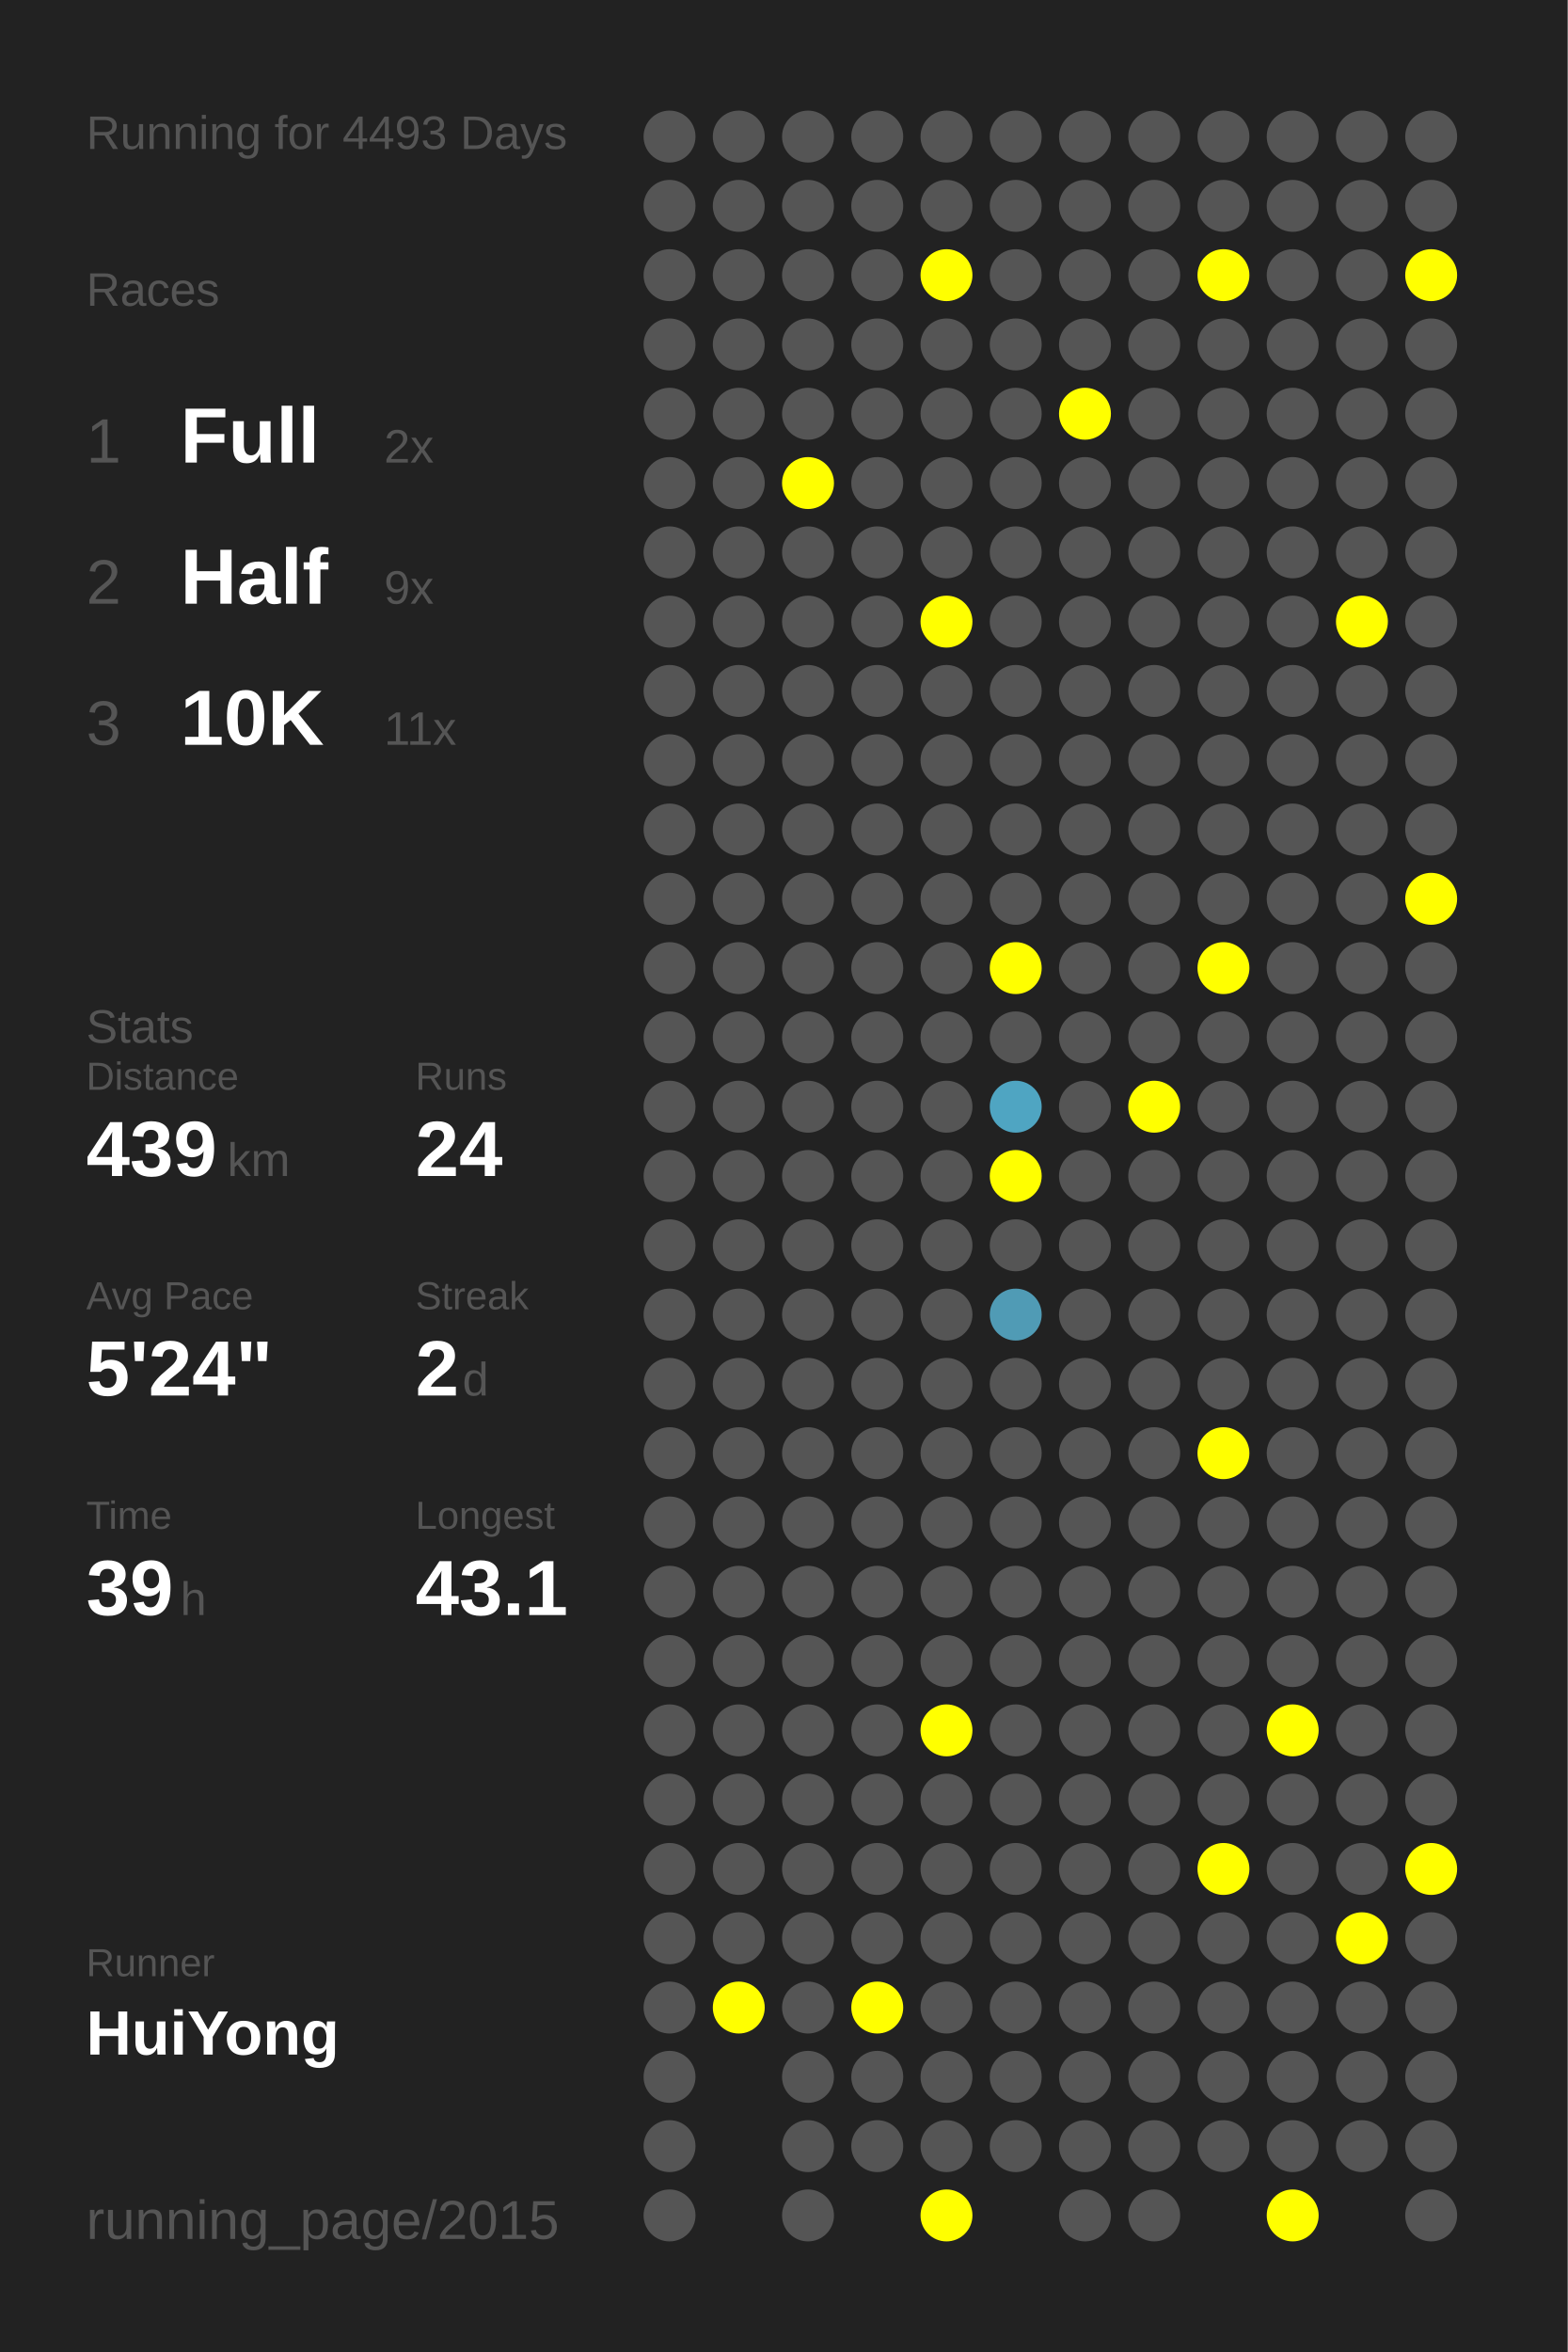
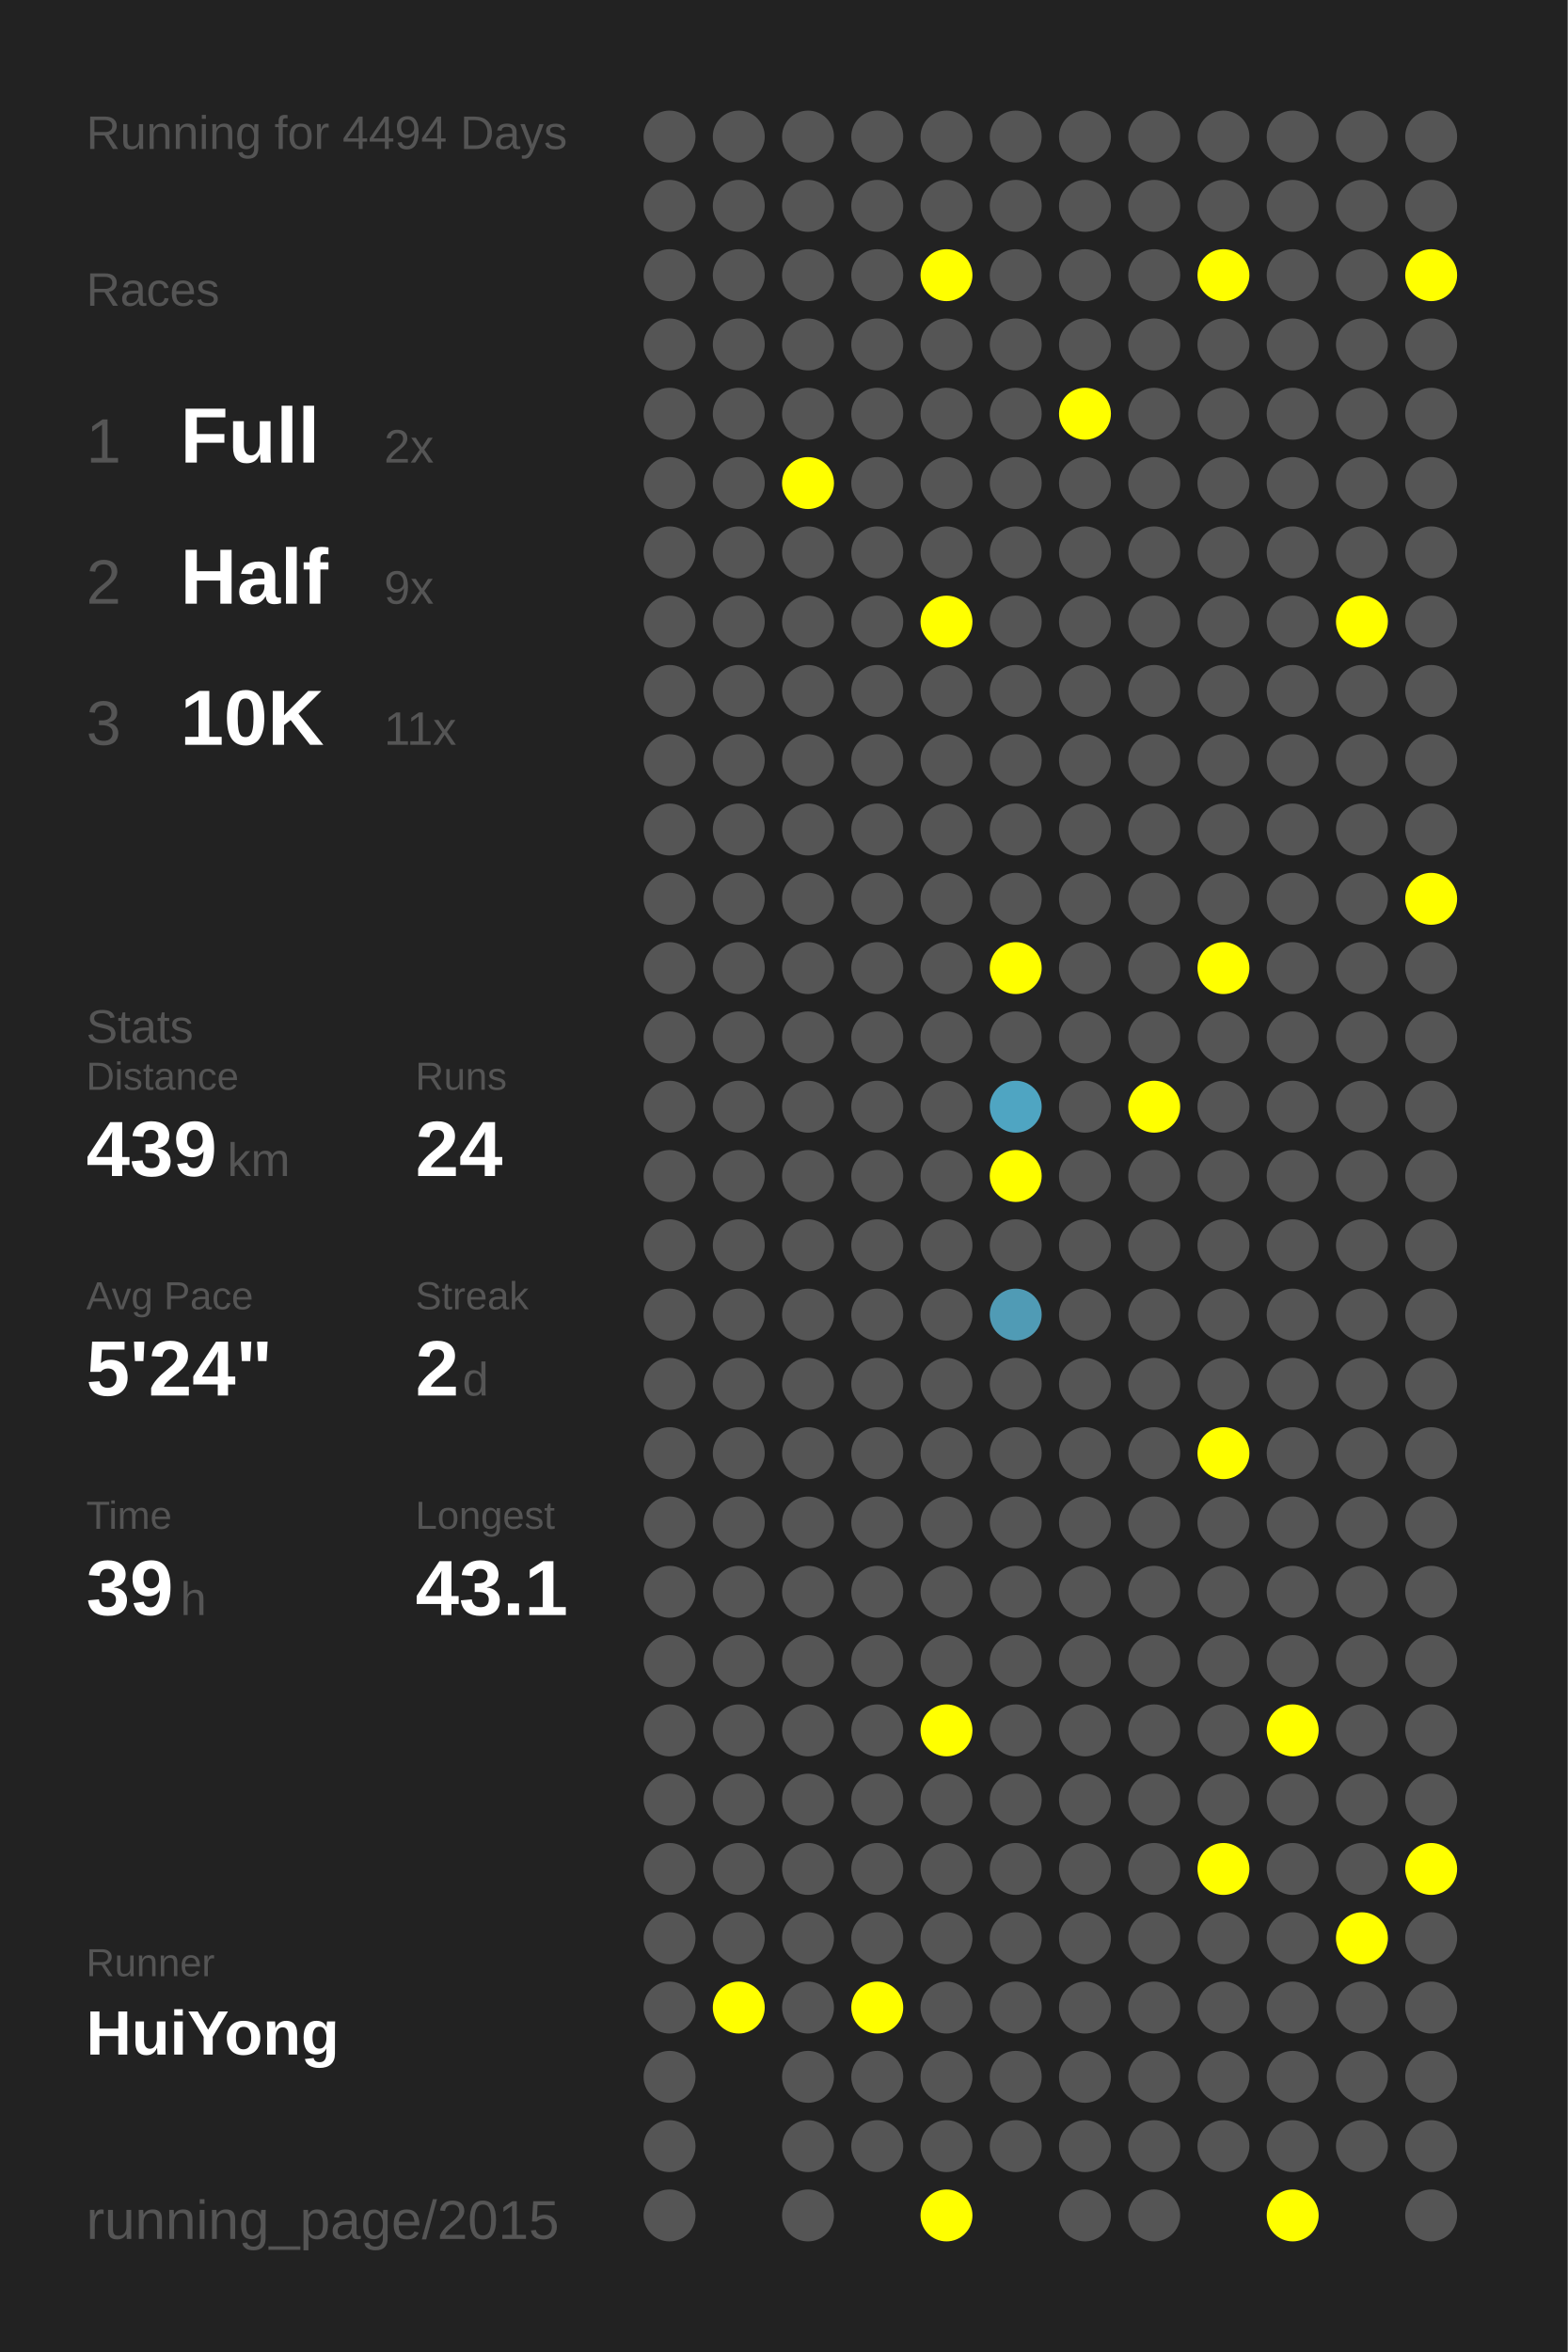
<svg xmlns="http://www.w3.org/2000/svg" baseProfile="full" height="300mm" version="1.1" viewBox="0,0,200,300" width="200mm">
  <defs />
  <rect fill="#222222" height="300" width="200" x="0" y="0" />
-   <text fill="#555555" style="font-size:6px; font-family:Arial;" x="11" y="19">Running for 4493 Days</text>
+   <text fill="#555555" style="font-size:6px; font-family:Arial;" x="11" y="19">Running for 4494 Days</text>
  <text fill="#555555" style="font-size:6px; font-family:Arial;" x="11" y="39">Races</text>
  <text fill="#555555" style="font-size:8px; font-family:Arial;" x="11" y="59">1</text>
  <text fill="#FFFFFF" style="font-size:10px; font-family:Arial; font-weight:bold;" x="23" y="59">Full</text>
  <text fill="#555555" style="font-size:6px; font-family:Arial;" x="49" y="59">2x</text>
  <text fill="#555555" style="font-size:8px; font-family:Arial;" x="11" y="77">2</text>
  <text fill="#FFFFFF" style="font-size:10px; font-family:Arial; font-weight:bold;" x="23" y="77">Half</text>
  <text fill="#555555" style="font-size:6px; font-family:Arial;" x="49" y="77">9x</text>
  <text fill="#555555" style="font-size:8px; font-family:Arial;" x="11" y="95">3</text>
  <text fill="#FFFFFF" style="font-size:10px; font-family:Arial; font-weight:bold;" x="23" y="95">10K</text>
  <text fill="#555555" style="font-size:6px; font-family:Arial;" x="49" y="95">11x</text>
  <text fill="#555555" style="font-size:6px; font-family:Arial;" x="11" y="133">Stats</text>
  <text fill="#555555" style="font-size:5px; font-family:Arial;" x="11" y="139">Distance</text>
  <text fill="#FFFFFF" style="font-size:10px; font-family:Arial; font-weight:bold;" x="11" y="150">439</text>
  <text fill="#555555" style="font-size:6px; font-family:Arial;" x="29" y="150">km</text>
  <text fill="#555555" style="font-size:5px; font-family:Arial;" x="53" y="139">Runs</text>
  <text fill="#FFFFFF" style="font-size:10px; font-family:Arial; font-weight:bold;" x="53" y="150">24</text>
  <text fill="#555555" style="font-size:5px; font-family:Arial;" x="11" y="167">Avg Pace</text>
  <text fill="#FFFFFF" style="font-size:10px; font-family:Arial; font-weight:bold;" x="11" y="178">5'24"</text>
  <text fill="#555555" style="font-size:5px; font-family:Arial;" x="53" y="167">Streak</text>
  <text fill="#FFFFFF" style="font-size:10px; font-family:Arial; font-weight:bold;" x="53" y="178">2</text>
  <text fill="#555555" style="font-size:6px; font-family:Arial;" x="59" y="178">d</text>
  <text fill="#555555" style="font-size:5px; font-family:Arial;" x="11" y="195">Time</text>
  <text fill="#FFFFFF" style="font-size:10px; font-family:Arial; font-weight:bold;" x="11" y="206">39</text>
  <text fill="#555555" style="font-size:6px; font-family:Arial;" x="23" y="206">h</text>
  <text fill="#555555" style="font-size:5px; font-family:Arial;" x="53" y="195">Longest</text>
  <text fill="#FFFFFF" style="font-size:10px; font-family:Arial; font-weight:bold;" x="53" y="206">43.1</text>
  <text fill="#555555" style="font-size:5px; font-family:Arial;" x="11" y="252.065">Runner</text>
  <text fill="#FFFFFF" style="font-size:8px; font-family:Arial; font-weight:bold;" x="11" y="262.065">HuiYong</text>
  <text fill="#555555" style="font-size:7px; font-family:Arial;" x="11" y="285.581">running_page/2015</text>
  <circle cx="85.417" cy="17.419" fill="#555555" r="3.312" />
  <circle cx="85.417" cy="26.258" fill="#555555" r="3.312" />
  <circle cx="85.417" cy="35.097" fill="#555555" r="3.312" />
  <circle cx="85.417" cy="43.935" fill="#555555" r="3.312" />
  <circle cx="85.417" cy="52.774" fill="#555555" r="3.312" />
  <circle cx="85.417" cy="61.613" fill="#555555" r="3.312" />
  <circle cx="85.417" cy="70.452" fill="#555555" r="3.312" />
  <circle cx="85.417" cy="79.29" fill="#555555" r="3.312" />
  <circle cx="85.417" cy="88.129" fill="#555555" r="3.312" />
  <circle cx="85.417" cy="96.968" fill="#555555" r="3.312" />
  <circle cx="85.417" cy="105.806" fill="#555555" r="3.312" />
  <circle cx="85.417" cy="114.645" fill="#555555" r="3.312" />
  <circle cx="85.417" cy="123.484" fill="#555555" r="3.312" />
  <circle cx="85.417" cy="132.323" fill="#555555" r="3.312" />
  <circle cx="85.417" cy="141.161" fill="#555555" r="3.312" />
  <circle cx="85.417" cy="150" fill="#555555" r="3.312" />
  <circle cx="85.417" cy="158.839" fill="#555555" r="3.312" />
  <circle cx="85.417" cy="167.677" fill="#555555" r="3.312" />
  <circle cx="85.417" cy="176.516" fill="#555555" r="3.312" />
  <circle cx="85.417" cy="185.355" fill="#555555" r="3.312" />
  <circle cx="85.417" cy="194.194" fill="#555555" r="3.312" />
  <circle cx="85.417" cy="203.032" fill="#555555" r="3.312" />
  <circle cx="85.417" cy="211.871" fill="#555555" r="3.312" />
  <circle cx="85.417" cy="220.71" fill="#555555" r="3.312" />
  <circle cx="85.417" cy="229.548" fill="#555555" r="3.312" />
  <circle cx="85.417" cy="238.387" fill="#555555" r="3.312" />
  <circle cx="85.417" cy="247.226" fill="#555555" r="3.312" />
  <circle cx="85.417" cy="256.065" fill="#555555" r="3.312" />
  <circle cx="85.417" cy="264.903" fill="#555555" r="3.312" />
  <circle cx="85.417" cy="273.742" fill="#555555" r="3.312" />
  <circle cx="85.417" cy="282.581" fill="#555555" r="3.312" />
  <circle cx="94.25" cy="17.419" fill="#555555" r="3.312" />
  <circle cx="94.25" cy="26.258" fill="#555555" r="3.312" />
  <circle cx="94.25" cy="35.097" fill="#555555" r="3.312" />
  <circle cx="94.25" cy="43.935" fill="#555555" r="3.312" />
  <circle cx="94.25" cy="52.774" fill="#555555" r="3.312" />
  <circle cx="94.25" cy="61.613" fill="#555555" r="3.312" />
  <circle cx="94.25" cy="70.452" fill="#555555" r="3.312" />
  <circle cx="94.25" cy="79.29" fill="#555555" r="3.312" />
  <circle cx="94.25" cy="88.129" fill="#555555" r="3.312" />
  <circle cx="94.25" cy="96.968" fill="#555555" r="3.312" />
  <circle cx="94.25" cy="105.806" fill="#555555" r="3.312" />
  <circle cx="94.25" cy="114.645" fill="#555555" r="3.312" />
  <circle cx="94.25" cy="123.484" fill="#555555" r="3.312" />
  <circle cx="94.25" cy="132.323" fill="#555555" r="3.312" />
  <circle cx="94.25" cy="141.161" fill="#555555" r="3.312" />
  <circle cx="94.25" cy="150" fill="#555555" r="3.312" />
  <circle cx="94.25" cy="158.839" fill="#555555" r="3.312" />
  <circle cx="94.25" cy="167.677" fill="#555555" r="3.312" />
  <circle cx="94.25" cy="176.516" fill="#555555" r="3.312" />
  <circle cx="94.25" cy="185.355" fill="#555555" r="3.312" />
  <circle cx="94.25" cy="194.194" fill="#555555" r="3.312" />
  <circle cx="94.25" cy="203.032" fill="#555555" r="3.312" />
  <circle cx="94.25" cy="211.871" fill="#555555" r="3.312" />
  <circle cx="94.25" cy="220.71" fill="#555555" r="3.312" />
  <circle cx="94.25" cy="229.548" fill="#555555" r="3.312" />
  <circle cx="94.25" cy="238.387" fill="#555555" r="3.312" />
  <circle cx="94.25" cy="247.226" fill="#555555" r="3.312" />
  <circle cx="94.25" cy="256.065" fill="#FFFF00" r="3.312" />
  <circle cx="103.083" cy="17.419" fill="#555555" r="3.312" />
  <circle cx="103.083" cy="26.258" fill="#555555" r="3.312" />
  <circle cx="103.083" cy="35.097" fill="#555555" r="3.312" />
  <circle cx="103.083" cy="43.935" fill="#555555" r="3.312" />
  <circle cx="103.083" cy="52.774" fill="#555555" r="3.312" />
  <circle cx="103.083" cy="61.613" fill="#FFFF00" r="3.312" />
  <circle cx="103.083" cy="70.452" fill="#555555" r="3.312" />
  <circle cx="103.083" cy="79.29" fill="#555555" r="3.312" />
  <circle cx="103.083" cy="88.129" fill="#555555" r="3.312" />
  <circle cx="103.083" cy="96.968" fill="#555555" r="3.312" />
  <circle cx="103.083" cy="105.806" fill="#555555" r="3.312" />
  <circle cx="103.083" cy="114.645" fill="#555555" r="3.312" />
  <circle cx="103.083" cy="123.484" fill="#555555" r="3.312" />
  <circle cx="103.083" cy="132.323" fill="#555555" r="3.312" />
  <circle cx="103.083" cy="141.161" fill="#555555" r="3.312" />
  <circle cx="103.083" cy="150" fill="#555555" r="3.312" />
  <circle cx="103.083" cy="158.839" fill="#555555" r="3.312" />
  <circle cx="103.083" cy="167.677" fill="#555555" r="3.312" />
  <circle cx="103.083" cy="176.516" fill="#555555" r="3.312" />
  <circle cx="103.083" cy="185.355" fill="#555555" r="3.312" />
  <circle cx="103.083" cy="194.194" fill="#555555" r="3.312" />
  <circle cx="103.083" cy="203.032" fill="#555555" r="3.312" />
  <circle cx="103.083" cy="211.871" fill="#555555" r="3.312" />
  <circle cx="103.083" cy="220.71" fill="#555555" r="3.312" />
  <circle cx="103.083" cy="229.548" fill="#555555" r="3.312" />
  <circle cx="103.083" cy="238.387" fill="#555555" r="3.312" />
  <circle cx="103.083" cy="247.226" fill="#555555" r="3.312" />
  <circle cx="103.083" cy="256.065" fill="#555555" r="3.312" />
  <circle cx="103.083" cy="264.903" fill="#555555" r="3.312" />
  <circle cx="103.083" cy="273.742" fill="#555555" r="3.312" />
  <circle cx="103.083" cy="282.581" fill="#555555" r="3.312" />
  <circle cx="111.917" cy="17.419" fill="#555555" r="3.312" />
  <circle cx="111.917" cy="26.258" fill="#555555" r="3.312" />
  <circle cx="111.917" cy="35.097" fill="#555555" r="3.312" />
  <circle cx="111.917" cy="43.935" fill="#555555" r="3.312" />
  <circle cx="111.917" cy="52.774" fill="#555555" r="3.312" />
  <circle cx="111.917" cy="61.613" fill="#555555" r="3.312" />
  <circle cx="111.917" cy="70.452" fill="#555555" r="3.312" />
  <circle cx="111.917" cy="79.29" fill="#555555" r="3.312" />
  <circle cx="111.917" cy="88.129" fill="#555555" r="3.312" />
  <circle cx="111.917" cy="96.968" fill="#555555" r="3.312" />
  <circle cx="111.917" cy="105.806" fill="#555555" r="3.312" />
  <circle cx="111.917" cy="114.645" fill="#555555" r="3.312" />
  <circle cx="111.917" cy="123.484" fill="#555555" r="3.312" />
  <circle cx="111.917" cy="132.323" fill="#555555" r="3.312" />
  <circle cx="111.917" cy="141.161" fill="#555555" r="3.312" />
  <circle cx="111.917" cy="150" fill="#555555" r="3.312" />
  <circle cx="111.917" cy="158.839" fill="#555555" r="3.312" />
  <circle cx="111.917" cy="167.677" fill="#555555" r="3.312" />
  <circle cx="111.917" cy="176.516" fill="#555555" r="3.312" />
  <circle cx="111.917" cy="185.355" fill="#555555" r="3.312" />
  <circle cx="111.917" cy="194.194" fill="#555555" r="3.312" />
  <circle cx="111.917" cy="203.032" fill="#555555" r="3.312" />
  <circle cx="111.917" cy="211.871" fill="#555555" r="3.312" />
  <circle cx="111.917" cy="220.71" fill="#555555" r="3.312" />
  <circle cx="111.917" cy="229.548" fill="#555555" r="3.312" />
  <circle cx="111.917" cy="238.387" fill="#555555" r="3.312" />
  <circle cx="111.917" cy="247.226" fill="#555555" r="3.312" />
  <circle cx="111.917" cy="256.065" fill="#FFFF00" r="3.312" />
  <circle cx="111.917" cy="264.903" fill="#555555" r="3.312" />
  <circle cx="111.917" cy="273.742" fill="#555555" r="3.312" />
  <circle cx="120.75" cy="17.419" fill="#555555" r="3.312" />
  <circle cx="120.75" cy="26.258" fill="#555555" r="3.312" />
  <circle cx="120.75" cy="35.097" fill="#FFFF00" r="3.312" />
  <circle cx="120.75" cy="43.935" fill="#555555" r="3.312" />
  <circle cx="120.75" cy="52.774" fill="#555555" r="3.312" />
  <circle cx="120.75" cy="61.613" fill="#555555" r="3.312" />
  <circle cx="120.75" cy="70.452" fill="#555555" r="3.312" />
  <circle cx="120.75" cy="79.29" fill="#FFFF00" r="3.312" />
  <circle cx="120.75" cy="88.129" fill="#555555" r="3.312" />
  <circle cx="120.75" cy="96.968" fill="#555555" r="3.312" />
  <circle cx="120.75" cy="105.806" fill="#555555" r="3.312" />
  <circle cx="120.75" cy="114.645" fill="#555555" r="3.312" />
  <circle cx="120.75" cy="123.484" fill="#555555" r="3.312" />
  <circle cx="120.75" cy="132.323" fill="#555555" r="3.312" />
  <circle cx="120.75" cy="141.161" fill="#555555" r="3.312" />
  <circle cx="120.75" cy="150" fill="#555555" r="3.312" />
  <circle cx="120.75" cy="158.839" fill="#555555" r="3.312" />
  <circle cx="120.75" cy="167.677" fill="#555555" r="3.312" />
  <circle cx="120.75" cy="176.516" fill="#555555" r="3.312" />
  <circle cx="120.75" cy="185.355" fill="#555555" r="3.312" />
  <circle cx="120.75" cy="194.194" fill="#555555" r="3.312" />
  <circle cx="120.75" cy="203.032" fill="#555555" r="3.312" />
  <circle cx="120.75" cy="211.871" fill="#555555" r="3.312" />
  <circle cx="120.75" cy="220.71" fill="#FFFF00" r="3.312" />
  <circle cx="120.75" cy="229.548" fill="#555555" r="3.312" />
  <circle cx="120.75" cy="238.387" fill="#555555" r="3.312" />
  <circle cx="120.75" cy="247.226" fill="#555555" r="3.312" />
  <circle cx="120.75" cy="256.065" fill="#555555" r="3.312" />
  <circle cx="120.75" cy="264.903" fill="#555555" r="3.312" />
  <circle cx="120.75" cy="273.742" fill="#555555" r="3.312" />
  <circle cx="120.75" cy="282.581" fill="#FFFF00" r="3.312" />
  <circle cx="129.583" cy="17.419" fill="#555555" r="3.312" />
  <circle cx="129.583" cy="26.258" fill="#555555" r="3.312" />
  <circle cx="129.583" cy="35.097" fill="#555555" r="3.312" />
  <circle cx="129.583" cy="43.935" fill="#555555" r="3.312" />
  <circle cx="129.583" cy="52.774" fill="#555555" r="3.312" />
  <circle cx="129.583" cy="61.613" fill="#555555" r="3.312" />
  <circle cx="129.583" cy="70.452" fill="#555555" r="3.312" />
  <circle cx="129.583" cy="79.29" fill="#555555" r="3.312" />
  <circle cx="129.583" cy="88.129" fill="#555555" r="3.312" />
  <circle cx="129.583" cy="96.968" fill="#555555" r="3.312" />
  <circle cx="129.583" cy="105.806" fill="#555555" r="3.312" />
  <circle cx="129.583" cy="114.645" fill="#555555" r="3.312" />
  <circle cx="129.583" cy="123.484" fill="#FFFF00" r="3.312" />
  <circle cx="129.583" cy="132.323" fill="#555555" r="3.312" />
  <circle cx="129.583" cy="141.161" fill="#4fa5c2" r="3.312" />
  <circle cx="129.583" cy="150" fill="#FFFF00" r="3.312" />
  <circle cx="129.583" cy="158.839" fill="#555555" r="3.312" />
  <circle cx="129.583" cy="167.677" fill="#509bb5" r="3.312" />
  <circle cx="129.583" cy="176.516" fill="#555555" r="3.312" />
  <circle cx="129.583" cy="185.355" fill="#555555" r="3.312" />
  <circle cx="129.583" cy="194.194" fill="#555555" r="3.312" />
  <circle cx="129.583" cy="203.032" fill="#555555" r="3.312" />
  <circle cx="129.583" cy="211.871" fill="#555555" r="3.312" />
  <circle cx="129.583" cy="220.71" fill="#555555" r="3.312" />
  <circle cx="129.583" cy="229.548" fill="#555555" r="3.312" />
  <circle cx="129.583" cy="238.387" fill="#555555" r="3.312" />
  <circle cx="129.583" cy="247.226" fill="#555555" r="3.312" />
  <circle cx="129.583" cy="256.065" fill="#555555" r="3.312" />
  <circle cx="129.583" cy="264.903" fill="#555555" r="3.312" />
  <circle cx="129.583" cy="273.742" fill="#555555" r="3.312" />
  <circle cx="138.417" cy="17.419" fill="#555555" r="3.312" />
  <circle cx="138.417" cy="26.258" fill="#555555" r="3.312" />
  <circle cx="138.417" cy="35.097" fill="#555555" r="3.312" />
  <circle cx="138.417" cy="43.935" fill="#555555" r="3.312" />
  <circle cx="138.417" cy="52.774" fill="#FFFF00" r="3.312" />
  <circle cx="138.417" cy="61.613" fill="#555555" r="3.312" />
  <circle cx="138.417" cy="70.452" fill="#555555" r="3.312" />
  <circle cx="138.417" cy="79.29" fill="#555555" r="3.312" />
  <circle cx="138.417" cy="88.129" fill="#555555" r="3.312" />
  <circle cx="138.417" cy="96.968" fill="#555555" r="3.312" />
  <circle cx="138.417" cy="105.806" fill="#555555" r="3.312" />
  <circle cx="138.417" cy="114.645" fill="#555555" r="3.312" />
  <circle cx="138.417" cy="123.484" fill="#555555" r="3.312" />
  <circle cx="138.417" cy="132.323" fill="#555555" r="3.312" />
  <circle cx="138.417" cy="141.161" fill="#555555" r="3.312" />
  <circle cx="138.417" cy="150" fill="#555555" r="3.312" />
  <circle cx="138.417" cy="158.839" fill="#555555" r="3.312" />
  <circle cx="138.417" cy="167.677" fill="#555555" r="3.312" />
  <circle cx="138.417" cy="176.516" fill="#555555" r="3.312" />
  <circle cx="138.417" cy="185.355" fill="#555555" r="3.312" />
  <circle cx="138.417" cy="194.194" fill="#555555" r="3.312" />
  <circle cx="138.417" cy="203.032" fill="#555555" r="3.312" />
  <circle cx="138.417" cy="211.871" fill="#555555" r="3.312" />
  <circle cx="138.417" cy="220.71" fill="#555555" r="3.312" />
  <circle cx="138.417" cy="229.548" fill="#555555" r="3.312" />
  <circle cx="138.417" cy="238.387" fill="#555555" r="3.312" />
  <circle cx="138.417" cy="247.226" fill="#555555" r="3.312" />
  <circle cx="138.417" cy="256.065" fill="#555555" r="3.312" />
  <circle cx="138.417" cy="264.903" fill="#555555" r="3.312" />
  <circle cx="138.417" cy="273.742" fill="#555555" r="3.312" />
  <circle cx="138.417" cy="282.581" fill="#555555" r="3.312" />
  <circle cx="147.25" cy="17.419" fill="#555555" r="3.312" />
  <circle cx="147.25" cy="26.258" fill="#555555" r="3.312" />
  <circle cx="147.25" cy="35.097" fill="#555555" r="3.312" />
  <circle cx="147.25" cy="43.935" fill="#555555" r="3.312" />
  <circle cx="147.25" cy="52.774" fill="#555555" r="3.312" />
  <circle cx="147.25" cy="61.613" fill="#555555" r="3.312" />
  <circle cx="147.25" cy="70.452" fill="#555555" r="3.312" />
  <circle cx="147.25" cy="79.29" fill="#555555" r="3.312" />
  <circle cx="147.25" cy="88.129" fill="#555555" r="3.312" />
  <circle cx="147.25" cy="96.968" fill="#555555" r="3.312" />
  <circle cx="147.25" cy="105.806" fill="#555555" r="3.312" />
  <circle cx="147.25" cy="114.645" fill="#555555" r="3.312" />
  <circle cx="147.25" cy="123.484" fill="#555555" r="3.312" />
  <circle cx="147.25" cy="132.323" fill="#555555" r="3.312" />
  <circle cx="147.25" cy="141.161" fill="#FFFF00" r="3.312" />
  <circle cx="147.25" cy="150" fill="#555555" r="3.312" />
  <circle cx="147.25" cy="158.839" fill="#555555" r="3.312" />
  <circle cx="147.25" cy="167.677" fill="#555555" r="3.312" />
  <circle cx="147.25" cy="176.516" fill="#555555" r="3.312" />
  <circle cx="147.25" cy="185.355" fill="#555555" r="3.312" />
  <circle cx="147.25" cy="194.194" fill="#555555" r="3.312" />
  <circle cx="147.25" cy="203.032" fill="#555555" r="3.312" />
  <circle cx="147.25" cy="211.871" fill="#555555" r="3.312" />
  <circle cx="147.25" cy="220.71" fill="#555555" r="3.312" />
  <circle cx="147.25" cy="229.548" fill="#555555" r="3.312" />
  <circle cx="147.25" cy="238.387" fill="#555555" r="3.312" />
  <circle cx="147.25" cy="247.226" fill="#555555" r="3.312" />
  <circle cx="147.25" cy="256.065" fill="#555555" r="3.312" />
  <circle cx="147.25" cy="264.903" fill="#555555" r="3.312" />
  <circle cx="147.25" cy="273.742" fill="#555555" r="3.312" />
  <circle cx="147.25" cy="282.581" fill="#555555" r="3.312" />
  <circle cx="156.083" cy="17.419" fill="#555555" r="3.312" />
  <circle cx="156.083" cy="26.258" fill="#555555" r="3.312" />
  <circle cx="156.083" cy="35.097" fill="#FFFF00" r="3.312" />
  <circle cx="156.083" cy="43.935" fill="#555555" r="3.312" />
  <circle cx="156.083" cy="52.774" fill="#555555" r="3.312" />
  <circle cx="156.083" cy="61.613" fill="#555555" r="3.312" />
  <circle cx="156.083" cy="70.452" fill="#555555" r="3.312" />
  <circle cx="156.083" cy="79.29" fill="#555555" r="3.312" />
  <circle cx="156.083" cy="88.129" fill="#555555" r="3.312" />
  <circle cx="156.083" cy="96.968" fill="#555555" r="3.312" />
  <circle cx="156.083" cy="105.806" fill="#555555" r="3.312" />
  <circle cx="156.083" cy="114.645" fill="#555555" r="3.312" />
  <circle cx="156.083" cy="123.484" fill="#FFFF00" r="3.312" />
  <circle cx="156.083" cy="132.323" fill="#555555" r="3.312" />
  <circle cx="156.083" cy="141.161" fill="#555555" r="3.312" />
  <circle cx="156.083" cy="150" fill="#555555" r="3.312" />
  <circle cx="156.083" cy="158.839" fill="#555555" r="3.312" />
  <circle cx="156.083" cy="167.677" fill="#555555" r="3.312" />
  <circle cx="156.083" cy="176.516" fill="#555555" r="3.312" />
  <circle cx="156.083" cy="185.355" fill="#FFFF00" r="3.312" />
  <circle cx="156.083" cy="194.194" fill="#555555" r="3.312" />
  <circle cx="156.083" cy="203.032" fill="#555555" r="3.312" />
  <circle cx="156.083" cy="211.871" fill="#555555" r="3.312" />
  <circle cx="156.083" cy="220.71" fill="#555555" r="3.312" />
  <circle cx="156.083" cy="229.548" fill="#555555" r="3.312" />
  <circle cx="156.083" cy="238.387" fill="#FFFF00" r="3.312" />
  <circle cx="156.083" cy="247.226" fill="#555555" r="3.312" />
  <circle cx="156.083" cy="256.065" fill="#555555" r="3.312" />
  <circle cx="156.083" cy="264.903" fill="#555555" r="3.312" />
  <circle cx="156.083" cy="273.742" fill="#555555" r="3.312" />
  <circle cx="164.917" cy="17.419" fill="#555555" r="3.312" />
  <circle cx="164.917" cy="26.258" fill="#555555" r="3.312" />
  <circle cx="164.917" cy="35.097" fill="#555555" r="3.312" />
  <circle cx="164.917" cy="43.935" fill="#555555" r="3.312" />
  <circle cx="164.917" cy="52.774" fill="#555555" r="3.312" />
  <circle cx="164.917" cy="61.613" fill="#555555" r="3.312" />
  <circle cx="164.917" cy="70.452" fill="#555555" r="3.312" />
  <circle cx="164.917" cy="79.29" fill="#555555" r="3.312" />
  <circle cx="164.917" cy="88.129" fill="#555555" r="3.312" />
  <circle cx="164.917" cy="96.968" fill="#555555" r="3.312" />
  <circle cx="164.917" cy="105.806" fill="#555555" r="3.312" />
  <circle cx="164.917" cy="114.645" fill="#555555" r="3.312" />
  <circle cx="164.917" cy="123.484" fill="#555555" r="3.312" />
  <circle cx="164.917" cy="132.323" fill="#555555" r="3.312" />
  <circle cx="164.917" cy="141.161" fill="#555555" r="3.312" />
  <circle cx="164.917" cy="150" fill="#555555" r="3.312" />
  <circle cx="164.917" cy="158.839" fill="#555555" r="3.312" />
  <circle cx="164.917" cy="167.677" fill="#555555" r="3.312" />
  <circle cx="164.917" cy="176.516" fill="#555555" r="3.312" />
  <circle cx="164.917" cy="185.355" fill="#555555" r="3.312" />
  <circle cx="164.917" cy="194.194" fill="#555555" r="3.312" />
  <circle cx="164.917" cy="203.032" fill="#555555" r="3.312" />
  <circle cx="164.917" cy="211.871" fill="#555555" r="3.312" />
  <circle cx="164.917" cy="220.71" fill="#FFFF00" r="3.312" />
  <circle cx="164.917" cy="229.548" fill="#555555" r="3.312" />
  <circle cx="164.917" cy="238.387" fill="#555555" r="3.312" />
  <circle cx="164.917" cy="247.226" fill="#555555" r="3.312" />
  <circle cx="164.917" cy="256.065" fill="#555555" r="3.312" />
  <circle cx="164.917" cy="264.903" fill="#555555" r="3.312" />
  <circle cx="164.917" cy="273.742" fill="#555555" r="3.312" />
  <circle cx="164.917" cy="282.581" fill="#FFFF00" r="3.312" />
  <circle cx="173.75" cy="17.419" fill="#555555" r="3.312" />
  <circle cx="173.75" cy="26.258" fill="#555555" r="3.312" />
  <circle cx="173.75" cy="35.097" fill="#555555" r="3.312" />
  <circle cx="173.75" cy="43.935" fill="#555555" r="3.312" />
  <circle cx="173.75" cy="52.774" fill="#555555" r="3.312" />
  <circle cx="173.75" cy="61.613" fill="#555555" r="3.312" />
  <circle cx="173.75" cy="70.452" fill="#555555" r="3.312" />
  <circle cx="173.75" cy="79.29" fill="#FFFF00" r="3.312" />
  <circle cx="173.75" cy="88.129" fill="#555555" r="3.312" />
  <circle cx="173.75" cy="96.968" fill="#555555" r="3.312" />
  <circle cx="173.75" cy="105.806" fill="#555555" r="3.312" />
  <circle cx="173.75" cy="114.645" fill="#555555" r="3.312" />
  <circle cx="173.75" cy="123.484" fill="#555555" r="3.312" />
  <circle cx="173.75" cy="132.323" fill="#555555" r="3.312" />
  <circle cx="173.75" cy="141.161" fill="#555555" r="3.312" />
  <circle cx="173.75" cy="150" fill="#555555" r="3.312" />
  <circle cx="173.75" cy="158.839" fill="#555555" r="3.312" />
  <circle cx="173.75" cy="167.677" fill="#555555" r="3.312" />
  <circle cx="173.75" cy="176.516" fill="#555555" r="3.312" />
  <circle cx="173.75" cy="185.355" fill="#555555" r="3.312" />
  <circle cx="173.75" cy="194.194" fill="#555555" r="3.312" />
  <circle cx="173.75" cy="203.032" fill="#555555" r="3.312" />
  <circle cx="173.75" cy="211.871" fill="#555555" r="3.312" />
  <circle cx="173.75" cy="220.71" fill="#555555" r="3.312" />
  <circle cx="173.75" cy="229.548" fill="#555555" r="3.312" />
  <circle cx="173.75" cy="238.387" fill="#555555" r="3.312" />
  <circle cx="173.75" cy="247.226" fill="#FFFF00" r="3.312" />
  <circle cx="173.75" cy="256.065" fill="#555555" r="3.312" />
  <circle cx="173.75" cy="264.903" fill="#555555" r="3.312" />
  <circle cx="173.75" cy="273.742" fill="#555555" r="3.312" />
  <circle cx="182.583" cy="17.419" fill="#555555" r="3.312" />
  <circle cx="182.583" cy="26.258" fill="#555555" r="3.312" />
  <circle cx="182.583" cy="35.097" fill="#FFFF00" r="3.312" />
  <circle cx="182.583" cy="43.935" fill="#555555" r="3.312" />
  <circle cx="182.583" cy="52.774" fill="#555555" r="3.312" />
  <circle cx="182.583" cy="61.613" fill="#555555" r="3.312" />
  <circle cx="182.583" cy="70.452" fill="#555555" r="3.312" />
  <circle cx="182.583" cy="79.29" fill="#555555" r="3.312" />
  <circle cx="182.583" cy="88.129" fill="#555555" r="3.312" />
  <circle cx="182.583" cy="96.968" fill="#555555" r="3.312" />
  <circle cx="182.583" cy="105.806" fill="#555555" r="3.312" />
  <circle cx="182.583" cy="114.645" fill="#FFFF00" r="3.312" />
  <circle cx="182.583" cy="123.484" fill="#555555" r="3.312" />
  <circle cx="182.583" cy="132.323" fill="#555555" r="3.312" />
  <circle cx="182.583" cy="141.161" fill="#555555" r="3.312" />
  <circle cx="182.583" cy="150" fill="#555555" r="3.312" />
  <circle cx="182.583" cy="158.839" fill="#555555" r="3.312" />
  <circle cx="182.583" cy="167.677" fill="#555555" r="3.312" />
  <circle cx="182.583" cy="176.516" fill="#555555" r="3.312" />
  <circle cx="182.583" cy="185.355" fill="#555555" r="3.312" />
  <circle cx="182.583" cy="194.194" fill="#555555" r="3.312" />
  <circle cx="182.583" cy="203.032" fill="#555555" r="3.312" />
  <circle cx="182.583" cy="211.871" fill="#555555" r="3.312" />
  <circle cx="182.583" cy="220.71" fill="#555555" r="3.312" />
  <circle cx="182.583" cy="229.548" fill="#555555" r="3.312" />
  <circle cx="182.583" cy="238.387" fill="#FFFF00" r="3.312" />
  <circle cx="182.583" cy="247.226" fill="#555555" r="3.312" />
  <circle cx="182.583" cy="256.065" fill="#555555" r="3.312" />
  <circle cx="182.583" cy="264.903" fill="#555555" r="3.312" />
  <circle cx="182.583" cy="273.742" fill="#555555" r="3.312" />
  <circle cx="182.583" cy="282.581" fill="#555555" r="3.312" />
</svg>
